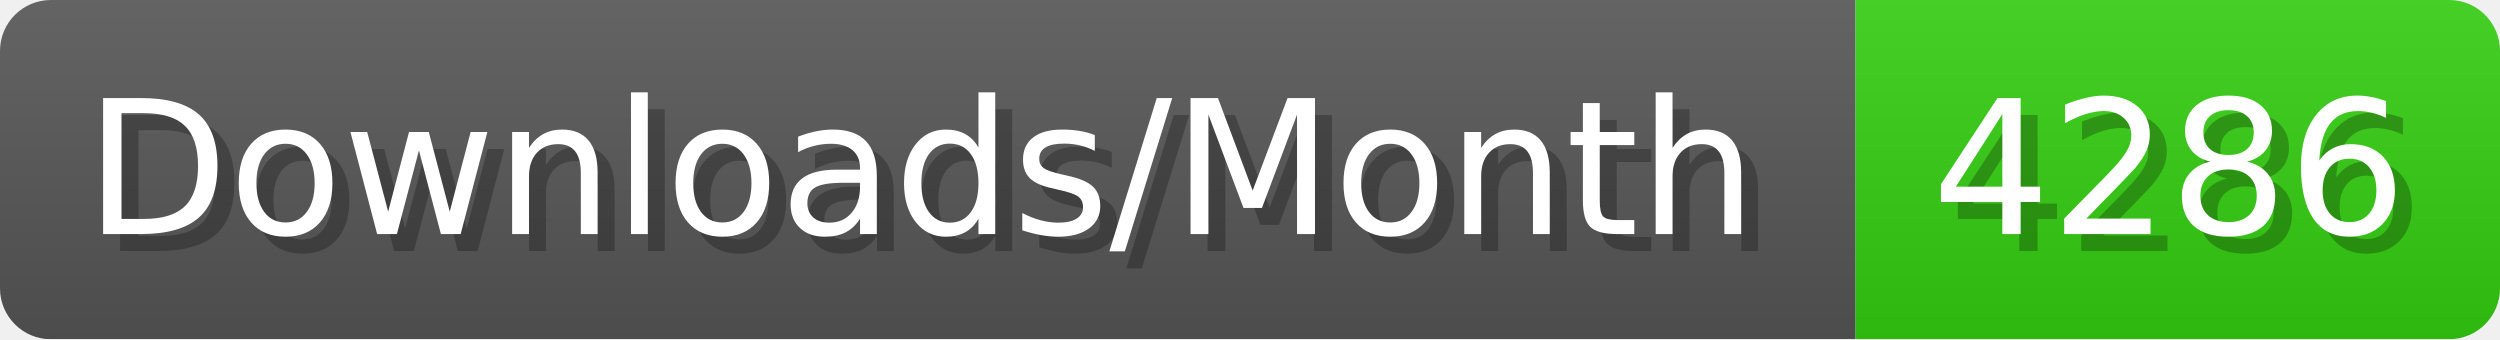
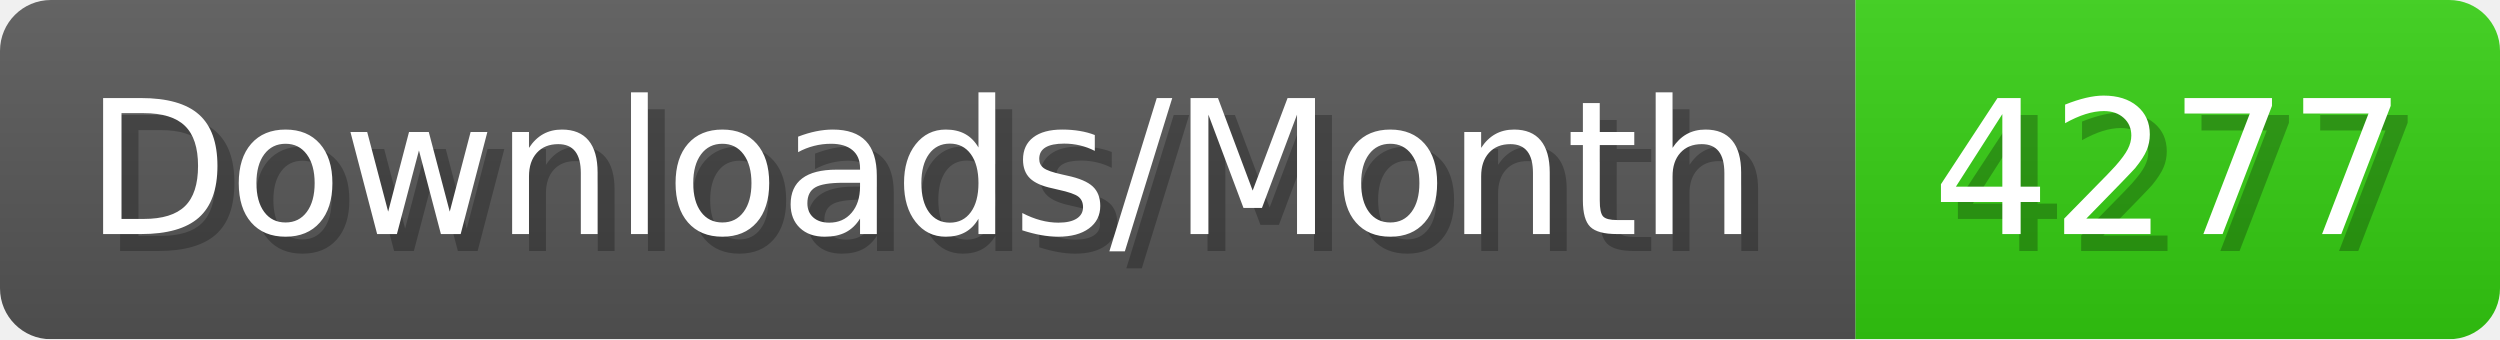
- <svg xmlns="http://www.w3.org/2000/svg" width="147.4" height="20" viewBox="0 0 1474 200" role="img" aria-label="Downloads/Month: 4286">
+ <svg xmlns="http://www.w3.org/2000/svg" width="147.4" height="20" viewBox="0 0 1474 200" role="img" aria-label="Downloads/Month: 4277">
  <linearGradient id="YlXUI" x2="0" y2="100%">
    <stop offset="0" stop-opacity=".1" stop-color="#EEE" />
    <stop offset="1" stop-opacity=".1" />
  </linearGradient>
  <mask id="JHhop">
    <rect width="1474" height="200" rx="30" fill="#FFF" />
  </mask>
  <g mask="url(#JHhop)">
    <rect width="1094" height="200" fill="#555" />
    <rect width="380" height="200" fill="#3C1" x="1094" />
    <rect width="1474" height="200" fill="url(#YlXUI)" />
  </g>
  <g aria-hidden="true" fill="#fff" text-anchor="start" font-family="Verdana,DejaVu Sans,sans-serif" font-size="110">
    <text x="60" y="148" textLength="994" fill="#000" opacity="0.25">Downloads/Month</text>
    <text x="50" y="138" textLength="994">Downloads/Month</text>
-     <text x="1149" y="148" textLength="280" fill="#000" opacity="0.25">4286</text>
-     <text x="1139" y="138" textLength="280">4286</text>
+     <text x="1149" y="148" textLength="280" fill="#000" opacity="0.25">4277</text>
+     <text x="1139" y="138" textLength="280">4277</text>
  </g>
</svg>
